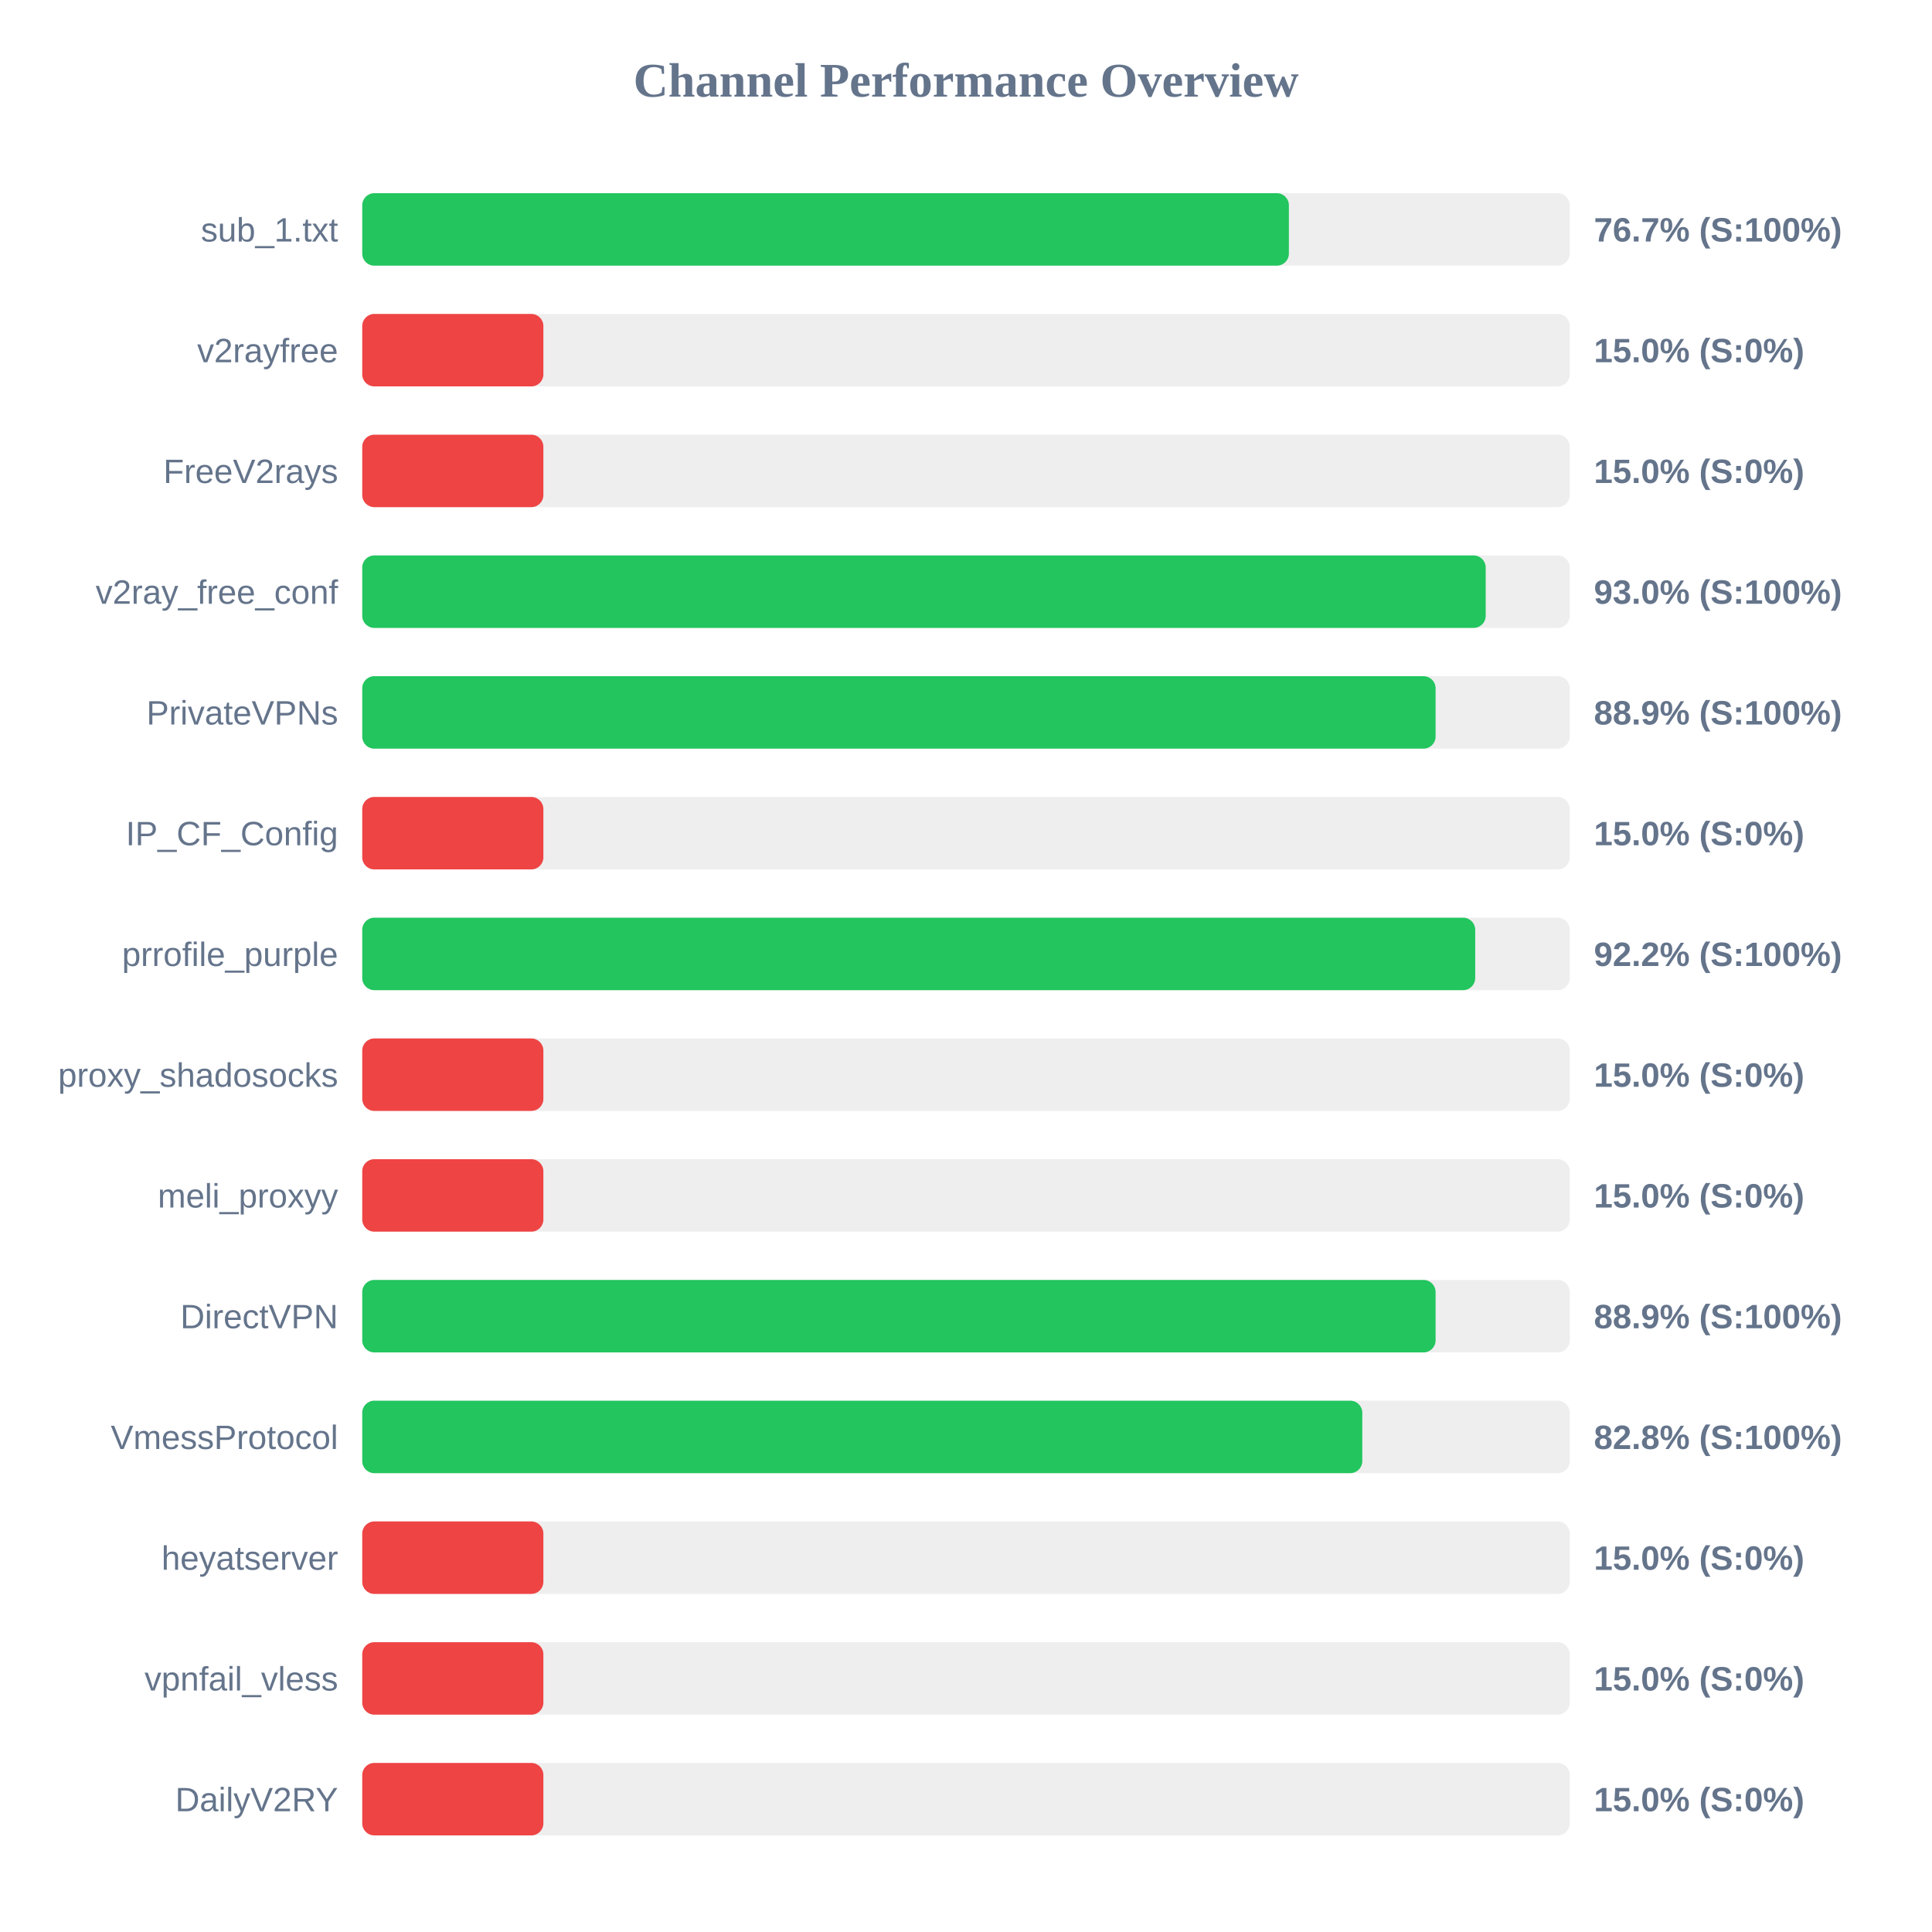
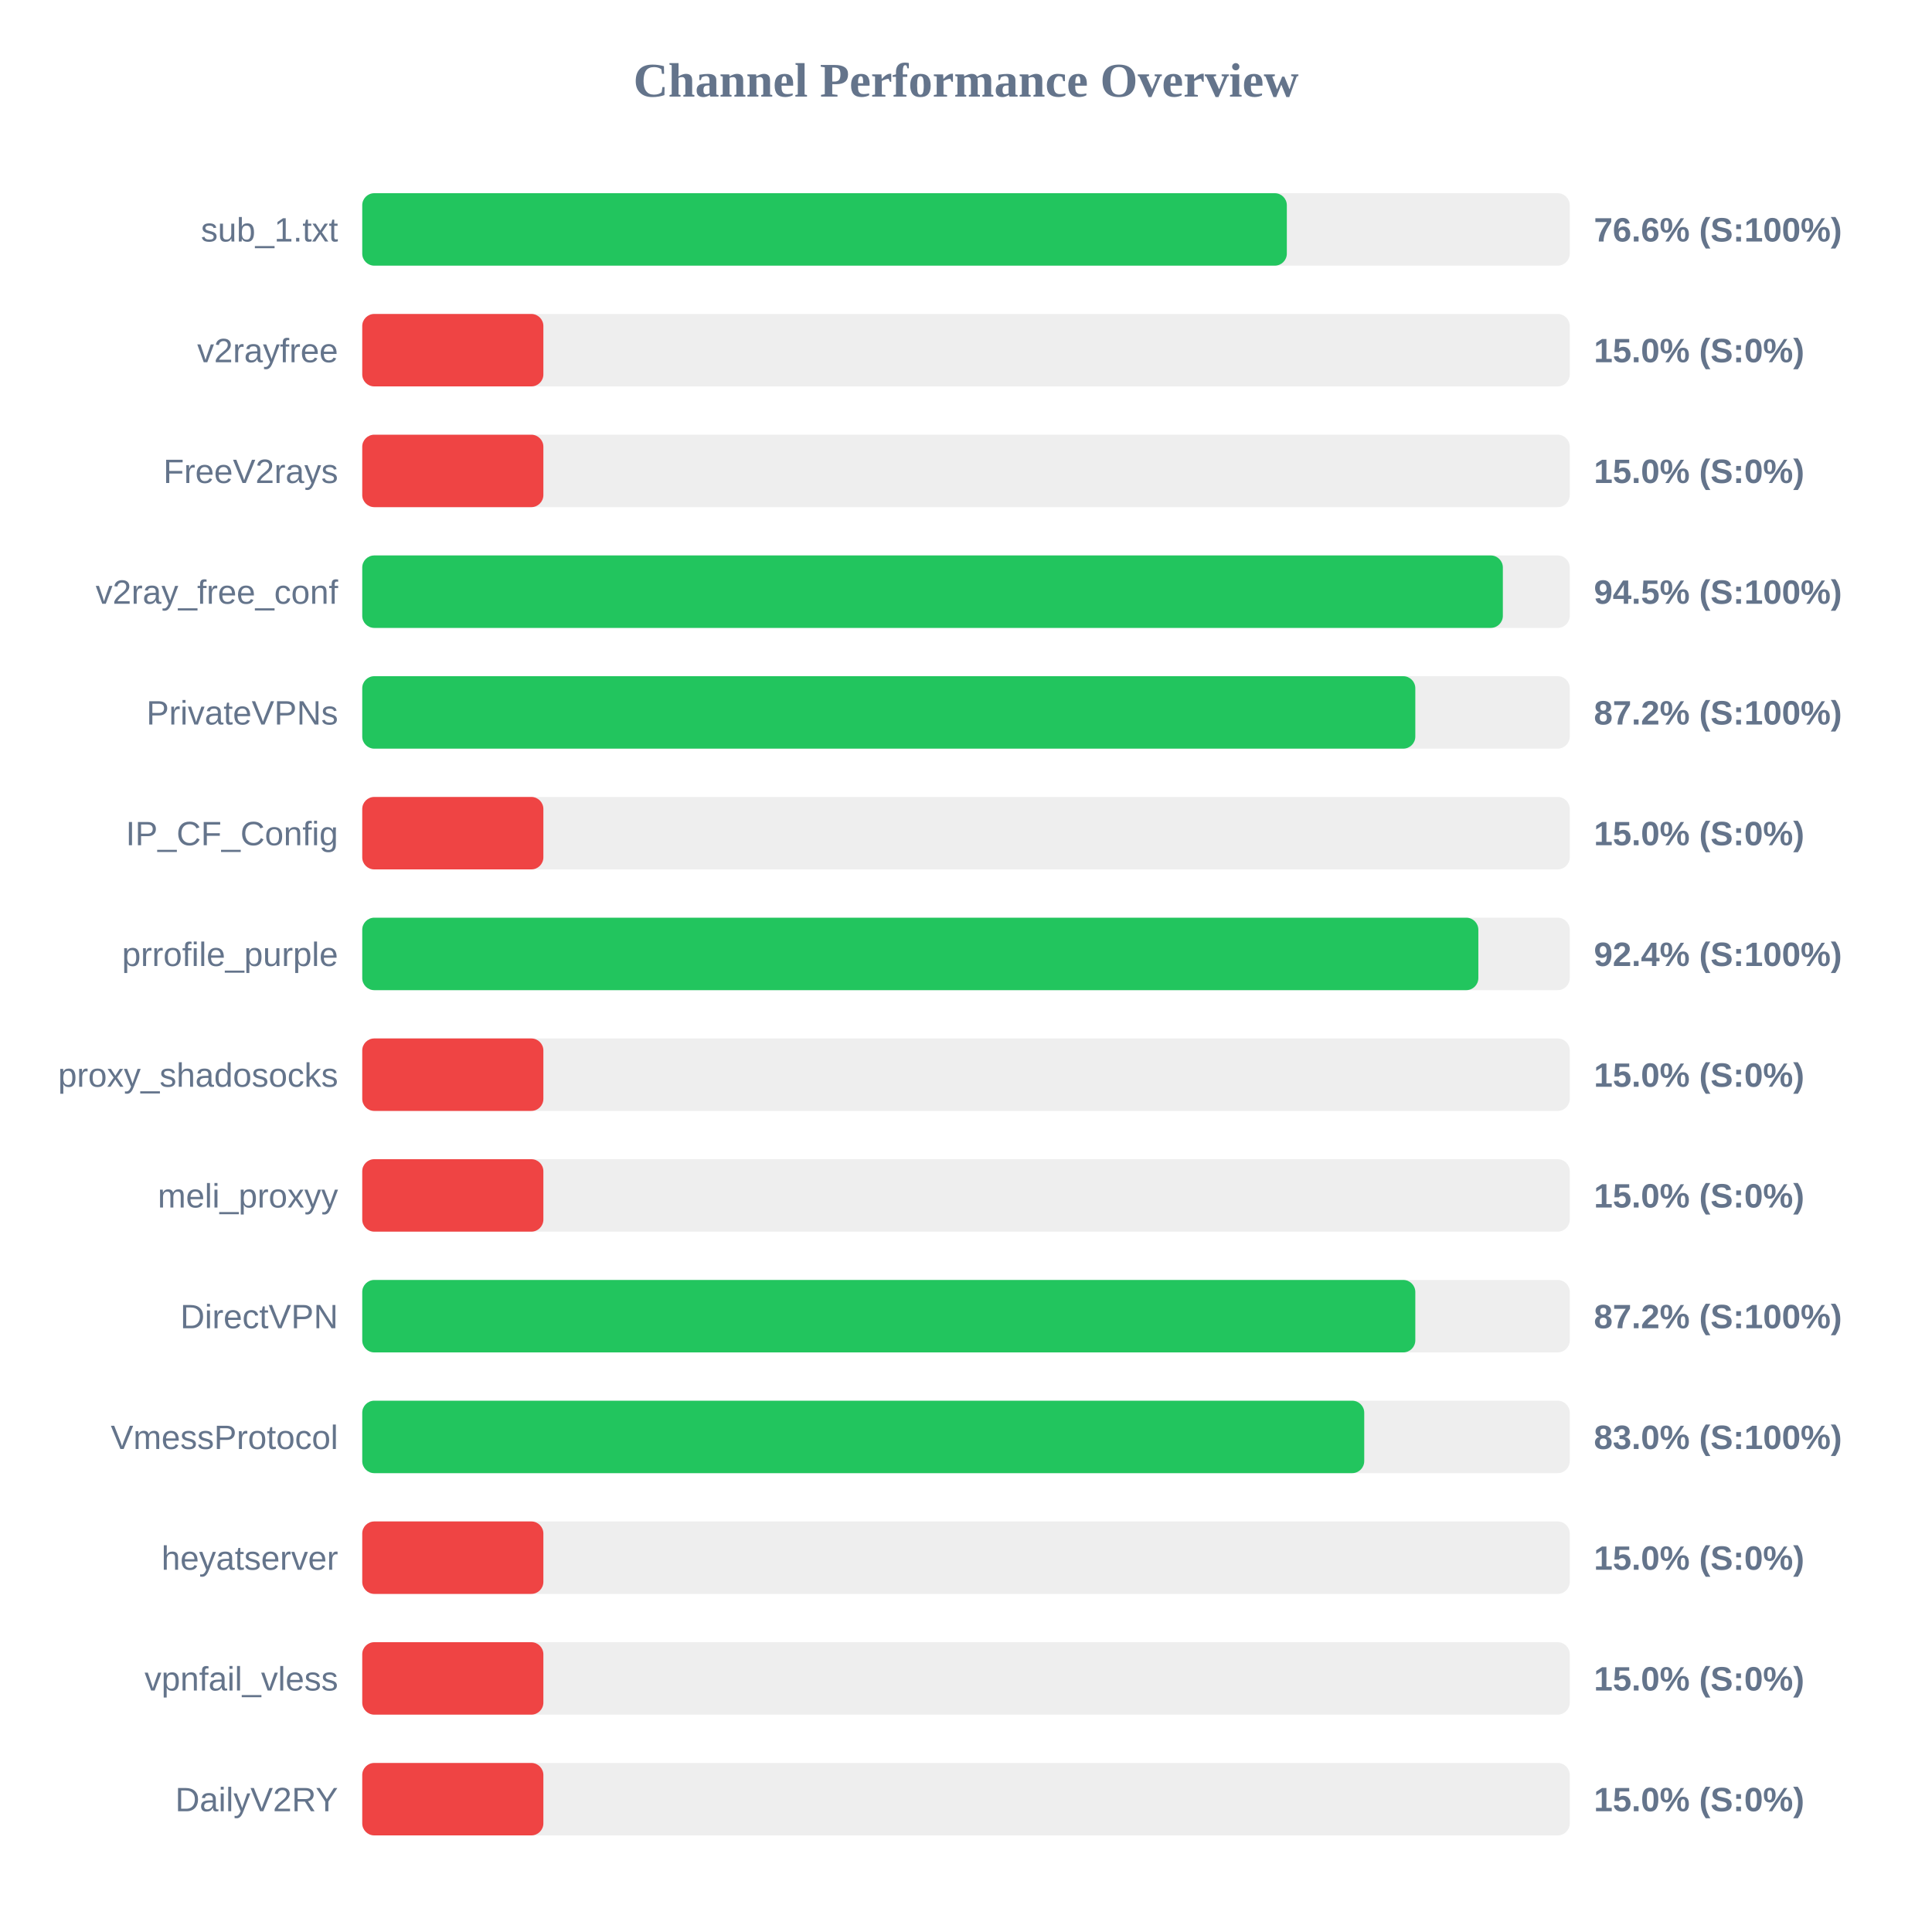
<svg xmlns="http://www.w3.org/2000/svg" width="800" height="800" version="1.1">
  <style>
        .row { font: 14px Arial; fill: #64748b; }
        .score { font: bold 14px Arial; fill: #64748b; }
    </style>
  <text x="400" y="40" text-anchor="middle" font-size="20px" font-weight="bold" fill="#64748b">Channel Performance Overview</text>
  <rect x="150" y="80" width="500" height="30" fill="#eee" rx="5" />
-   <rect x="150" y="80" width="383.7" height="30" fill="#22c55e" rx="5" />
+   <rect x="150" y="80" width="382.85" height="30" fill="#22c55e" rx="5" />
  <text x="140" y="100" text-anchor="end" class="row">sub_1.txt</text>
-   <text x="660" y="100" text-anchor="start" class="score">76.7% (S:100%)</text>
+   <text x="660" y="100" text-anchor="start" class="score">76.6% (S:100%)</text>
  <rect x="150" y="130" width="500" height="30" fill="#eee" rx="5" />
  <rect x="150" y="130" width="75.0" height="30" fill="#ef4444" rx="5" />
  <text x="140" y="150" text-anchor="end" class="row">v2rayfree</text>
  <text x="660" y="150" text-anchor="start" class="score">15.0% (S:0%)</text>
  <rect x="150" y="180" width="500" height="30" fill="#eee" rx="5" />
  <rect x="150" y="180" width="75.0" height="30" fill="#ef4444" rx="5" />
  <text x="140" y="200" text-anchor="end" class="row">FreeV2rays</text>
  <text x="660" y="200" text-anchor="start" class="score">15.0% (S:0%)</text>
  <rect x="150" y="230" width="500" height="30" fill="#eee" rx="5" />
-   <rect x="150" y="230" width="465.2" height="30" fill="#22c55e" rx="5" />
+   <rect x="150" y="230" width="472.3" height="30" fill="#22c55e" rx="5" />
  <text x="140" y="250" text-anchor="end" class="row">v2ray_free_conf</text>
-   <text x="660" y="250" text-anchor="start" class="score">93.0% (S:100%)</text>
+   <text x="660" y="250" text-anchor="start" class="score">94.5% (S:100%)</text>
  <rect x="150" y="280" width="500" height="30" fill="#eee" rx="5" />
-   <rect x="150" y="280" width="444.45" height="30" fill="#22c55e" rx="5" />
+   <rect x="150" y="280" width="436.05" height="30" fill="#22c55e" rx="5" />
  <text x="140" y="300" text-anchor="end" class="row">PrivateVPNs</text>
-   <text x="660" y="300" text-anchor="start" class="score">88.9% (S:100%)</text>
+   <text x="660" y="300" text-anchor="start" class="score">87.2% (S:100%)</text>
  <rect x="150" y="330" width="500" height="30" fill="#eee" rx="5" />
  <rect x="150" y="330" width="75.0" height="30" fill="#ef4444" rx="5" />
  <text x="140" y="350" text-anchor="end" class="row">IP_CF_Config</text>
  <text x="660" y="350" text-anchor="start" class="score">15.0% (S:0%)</text>
  <rect x="150" y="380" width="500" height="30" fill="#eee" rx="5" />
-   <rect x="150" y="380" width="460.85" height="30" fill="#22c55e" rx="5" />
+   <rect x="150" y="380" width="462.15" height="30" fill="#22c55e" rx="5" />
  <text x="140" y="400" text-anchor="end" class="row">prrofile_purple</text>
-   <text x="660" y="400" text-anchor="start" class="score">92.2% (S:100%)</text>
+   <text x="660" y="400" text-anchor="start" class="score">92.4% (S:100%)</text>
  <rect x="150" y="430" width="500" height="30" fill="#eee" rx="5" />
  <rect x="150" y="430" width="75.0" height="30" fill="#ef4444" rx="5" />
  <text x="140" y="450" text-anchor="end" class="row">proxy_shadosocks</text>
  <text x="660" y="450" text-anchor="start" class="score">15.0% (S:0%)</text>
  <rect x="150" y="480" width="500" height="30" fill="#eee" rx="5" />
  <rect x="150" y="480" width="75.0" height="30" fill="#ef4444" rx="5" />
  <text x="140" y="500" text-anchor="end" class="row">meli_proxyy</text>
  <text x="660" y="500" text-anchor="start" class="score">15.0% (S:0%)</text>
  <rect x="150" y="530" width="500" height="30" fill="#eee" rx="5" />
-   <rect x="150" y="530" width="444.45" height="30" fill="#22c55e" rx="5" />
+   <rect x="150" y="530" width="436.05" height="30" fill="#22c55e" rx="5" />
  <text x="140" y="550" text-anchor="end" class="row">DirectVPN</text>
-   <text x="660" y="550" text-anchor="start" class="score">88.9% (S:100%)</text>
+   <text x="660" y="550" text-anchor="start" class="score">87.2% (S:100%)</text>
  <rect x="150" y="580" width="500" height="30" fill="#eee" rx="5" />
-   <rect x="150" y="580" width="414.1" height="30" fill="#22c55e" rx="5" />
+   <rect x="150" y="580" width="414.9" height="30" fill="#22c55e" rx="5" />
  <text x="140" y="600" text-anchor="end" class="row">VmessProtocol</text>
-   <text x="660" y="600" text-anchor="start" class="score">82.8% (S:100%)</text>
+   <text x="660" y="600" text-anchor="start" class="score">83.0% (S:100%)</text>
  <rect x="150" y="630" width="500" height="30" fill="#eee" rx="5" />
  <rect x="150" y="630" width="75.0" height="30" fill="#ef4444" rx="5" />
  <text x="140" y="650" text-anchor="end" class="row">heyatserver</text>
  <text x="660" y="650" text-anchor="start" class="score">15.0% (S:0%)</text>
  <rect x="150" y="680" width="500" height="30" fill="#eee" rx="5" />
  <rect x="150" y="680" width="75.0" height="30" fill="#ef4444" rx="5" />
  <text x="140" y="700" text-anchor="end" class="row">vpnfail_vless</text>
  <text x="660" y="700" text-anchor="start" class="score">15.0% (S:0%)</text>
  <rect x="150" y="730" width="500" height="30" fill="#eee" rx="5" />
  <rect x="150" y="730" width="75.0" height="30" fill="#ef4444" rx="5" />
  <text x="140" y="750" text-anchor="end" class="row">DailyV2RY</text>
  <text x="660" y="750" text-anchor="start" class="score">15.0% (S:0%)</text>
</svg>
